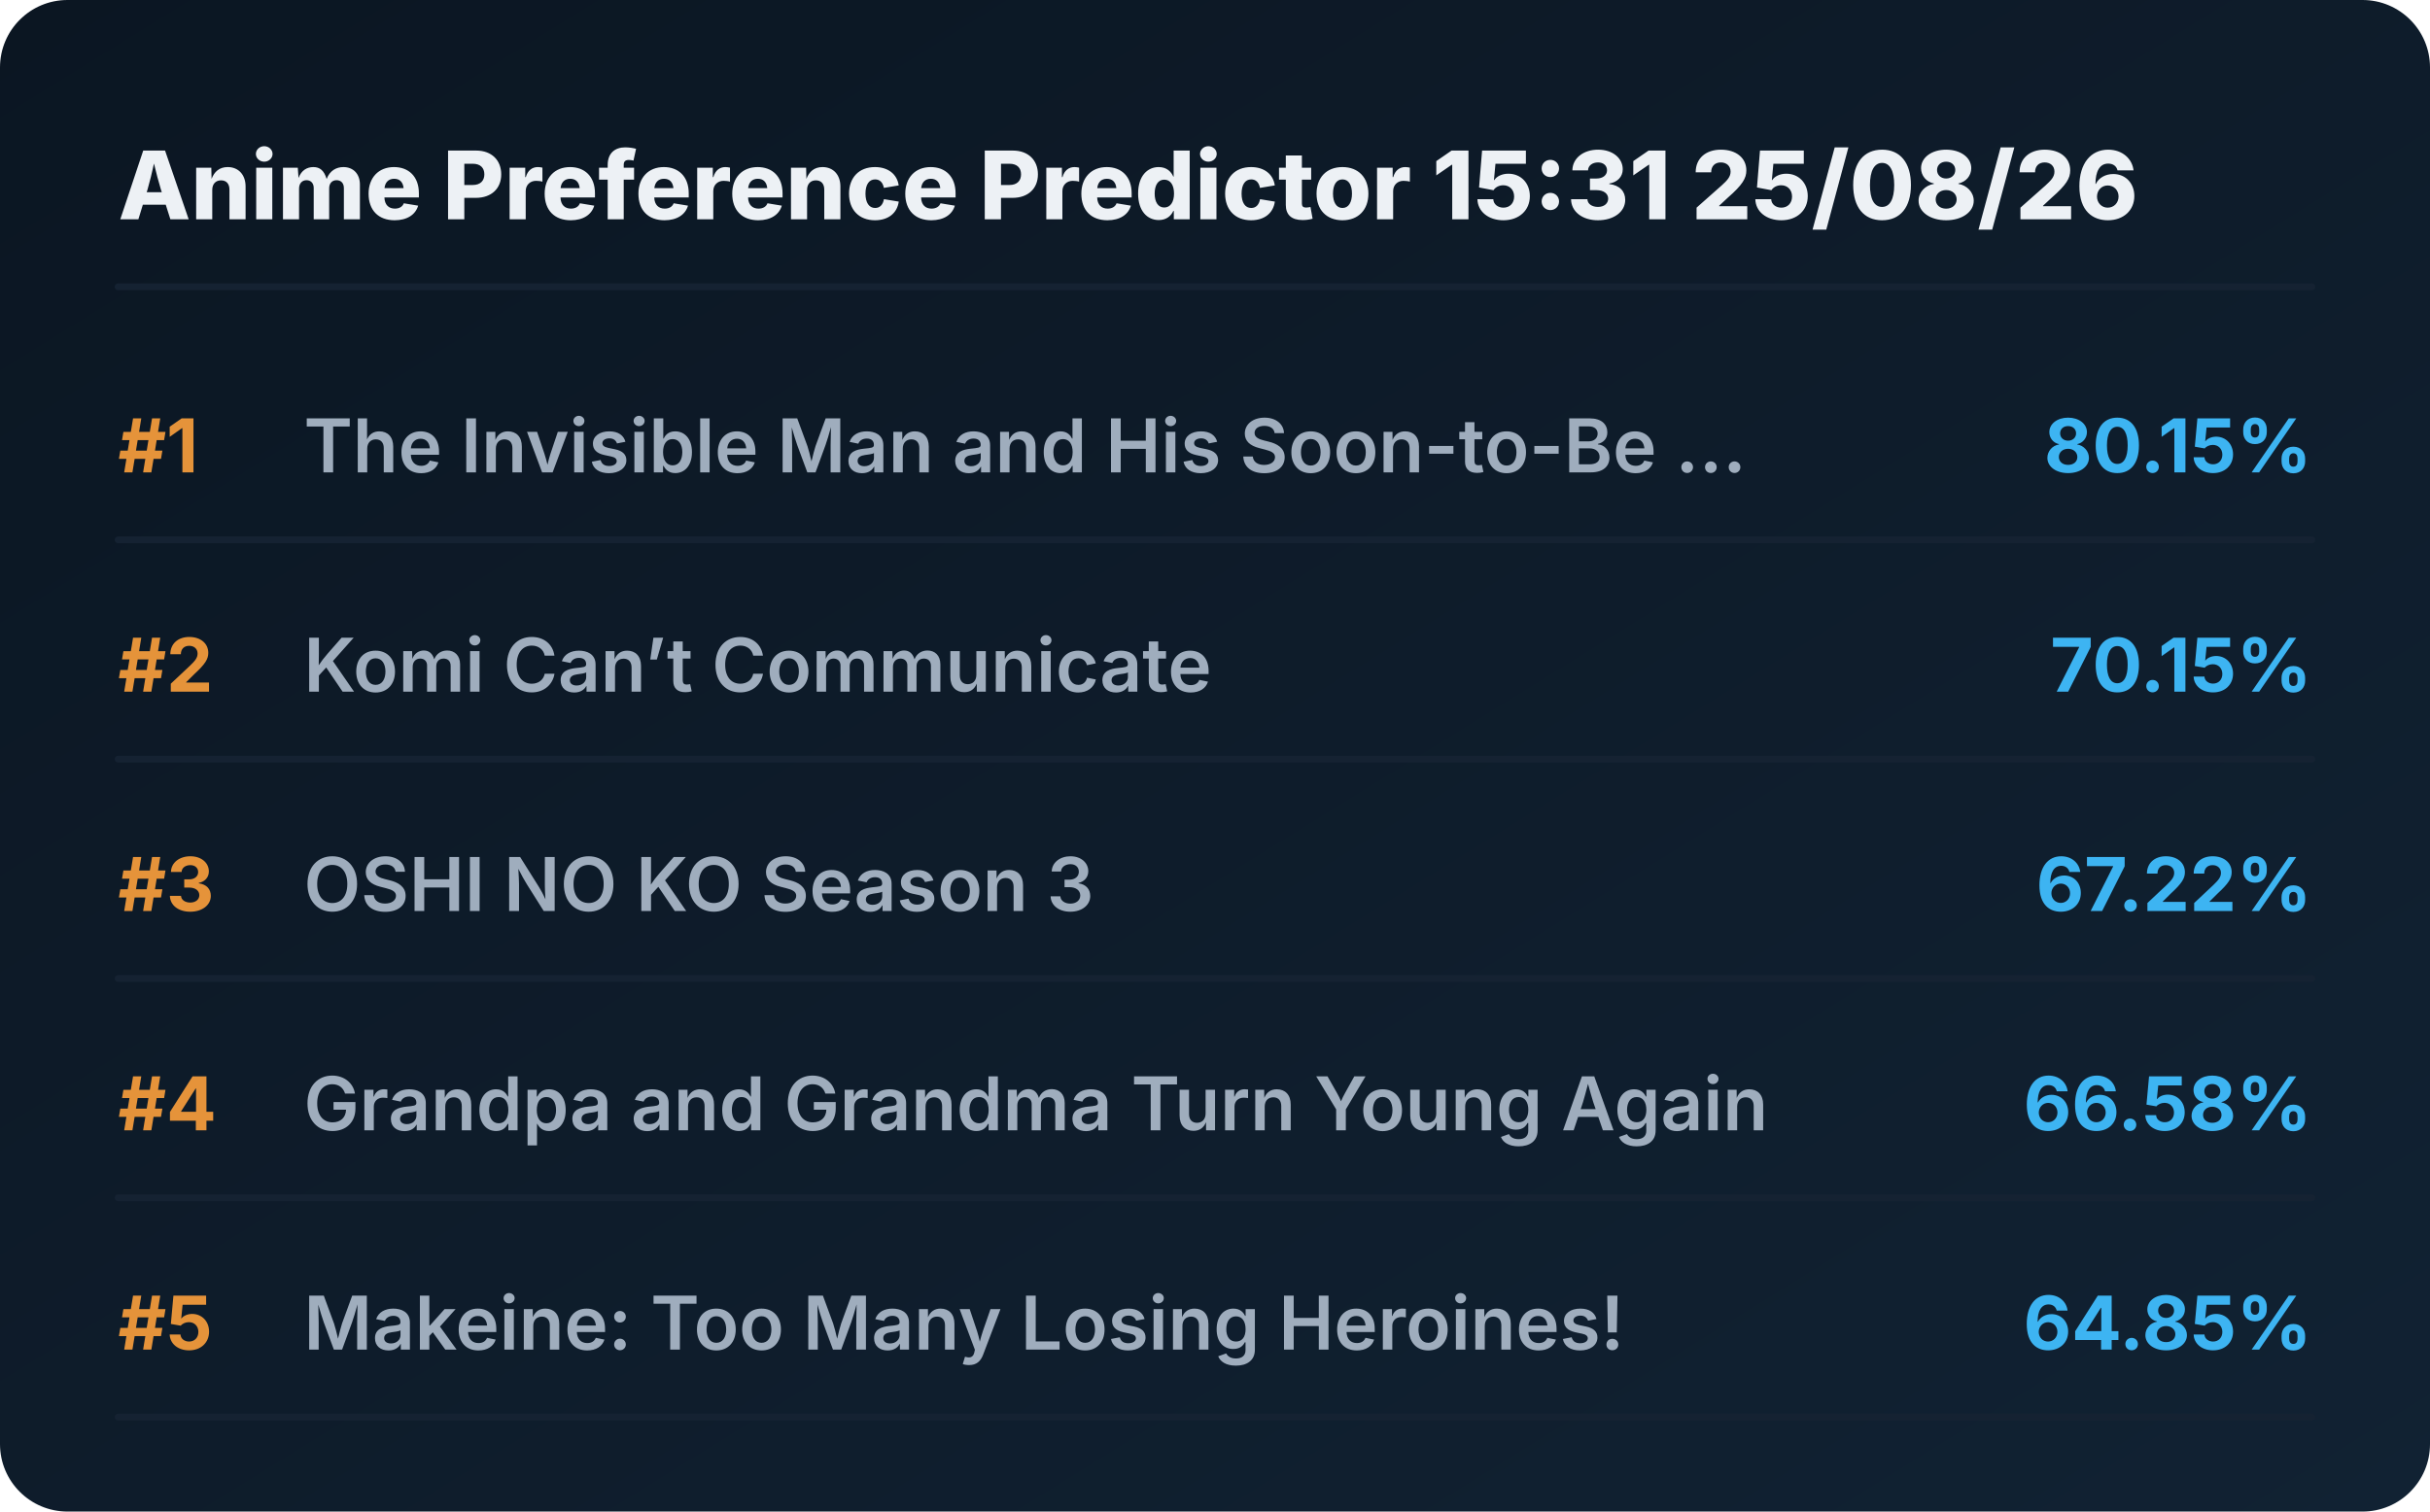
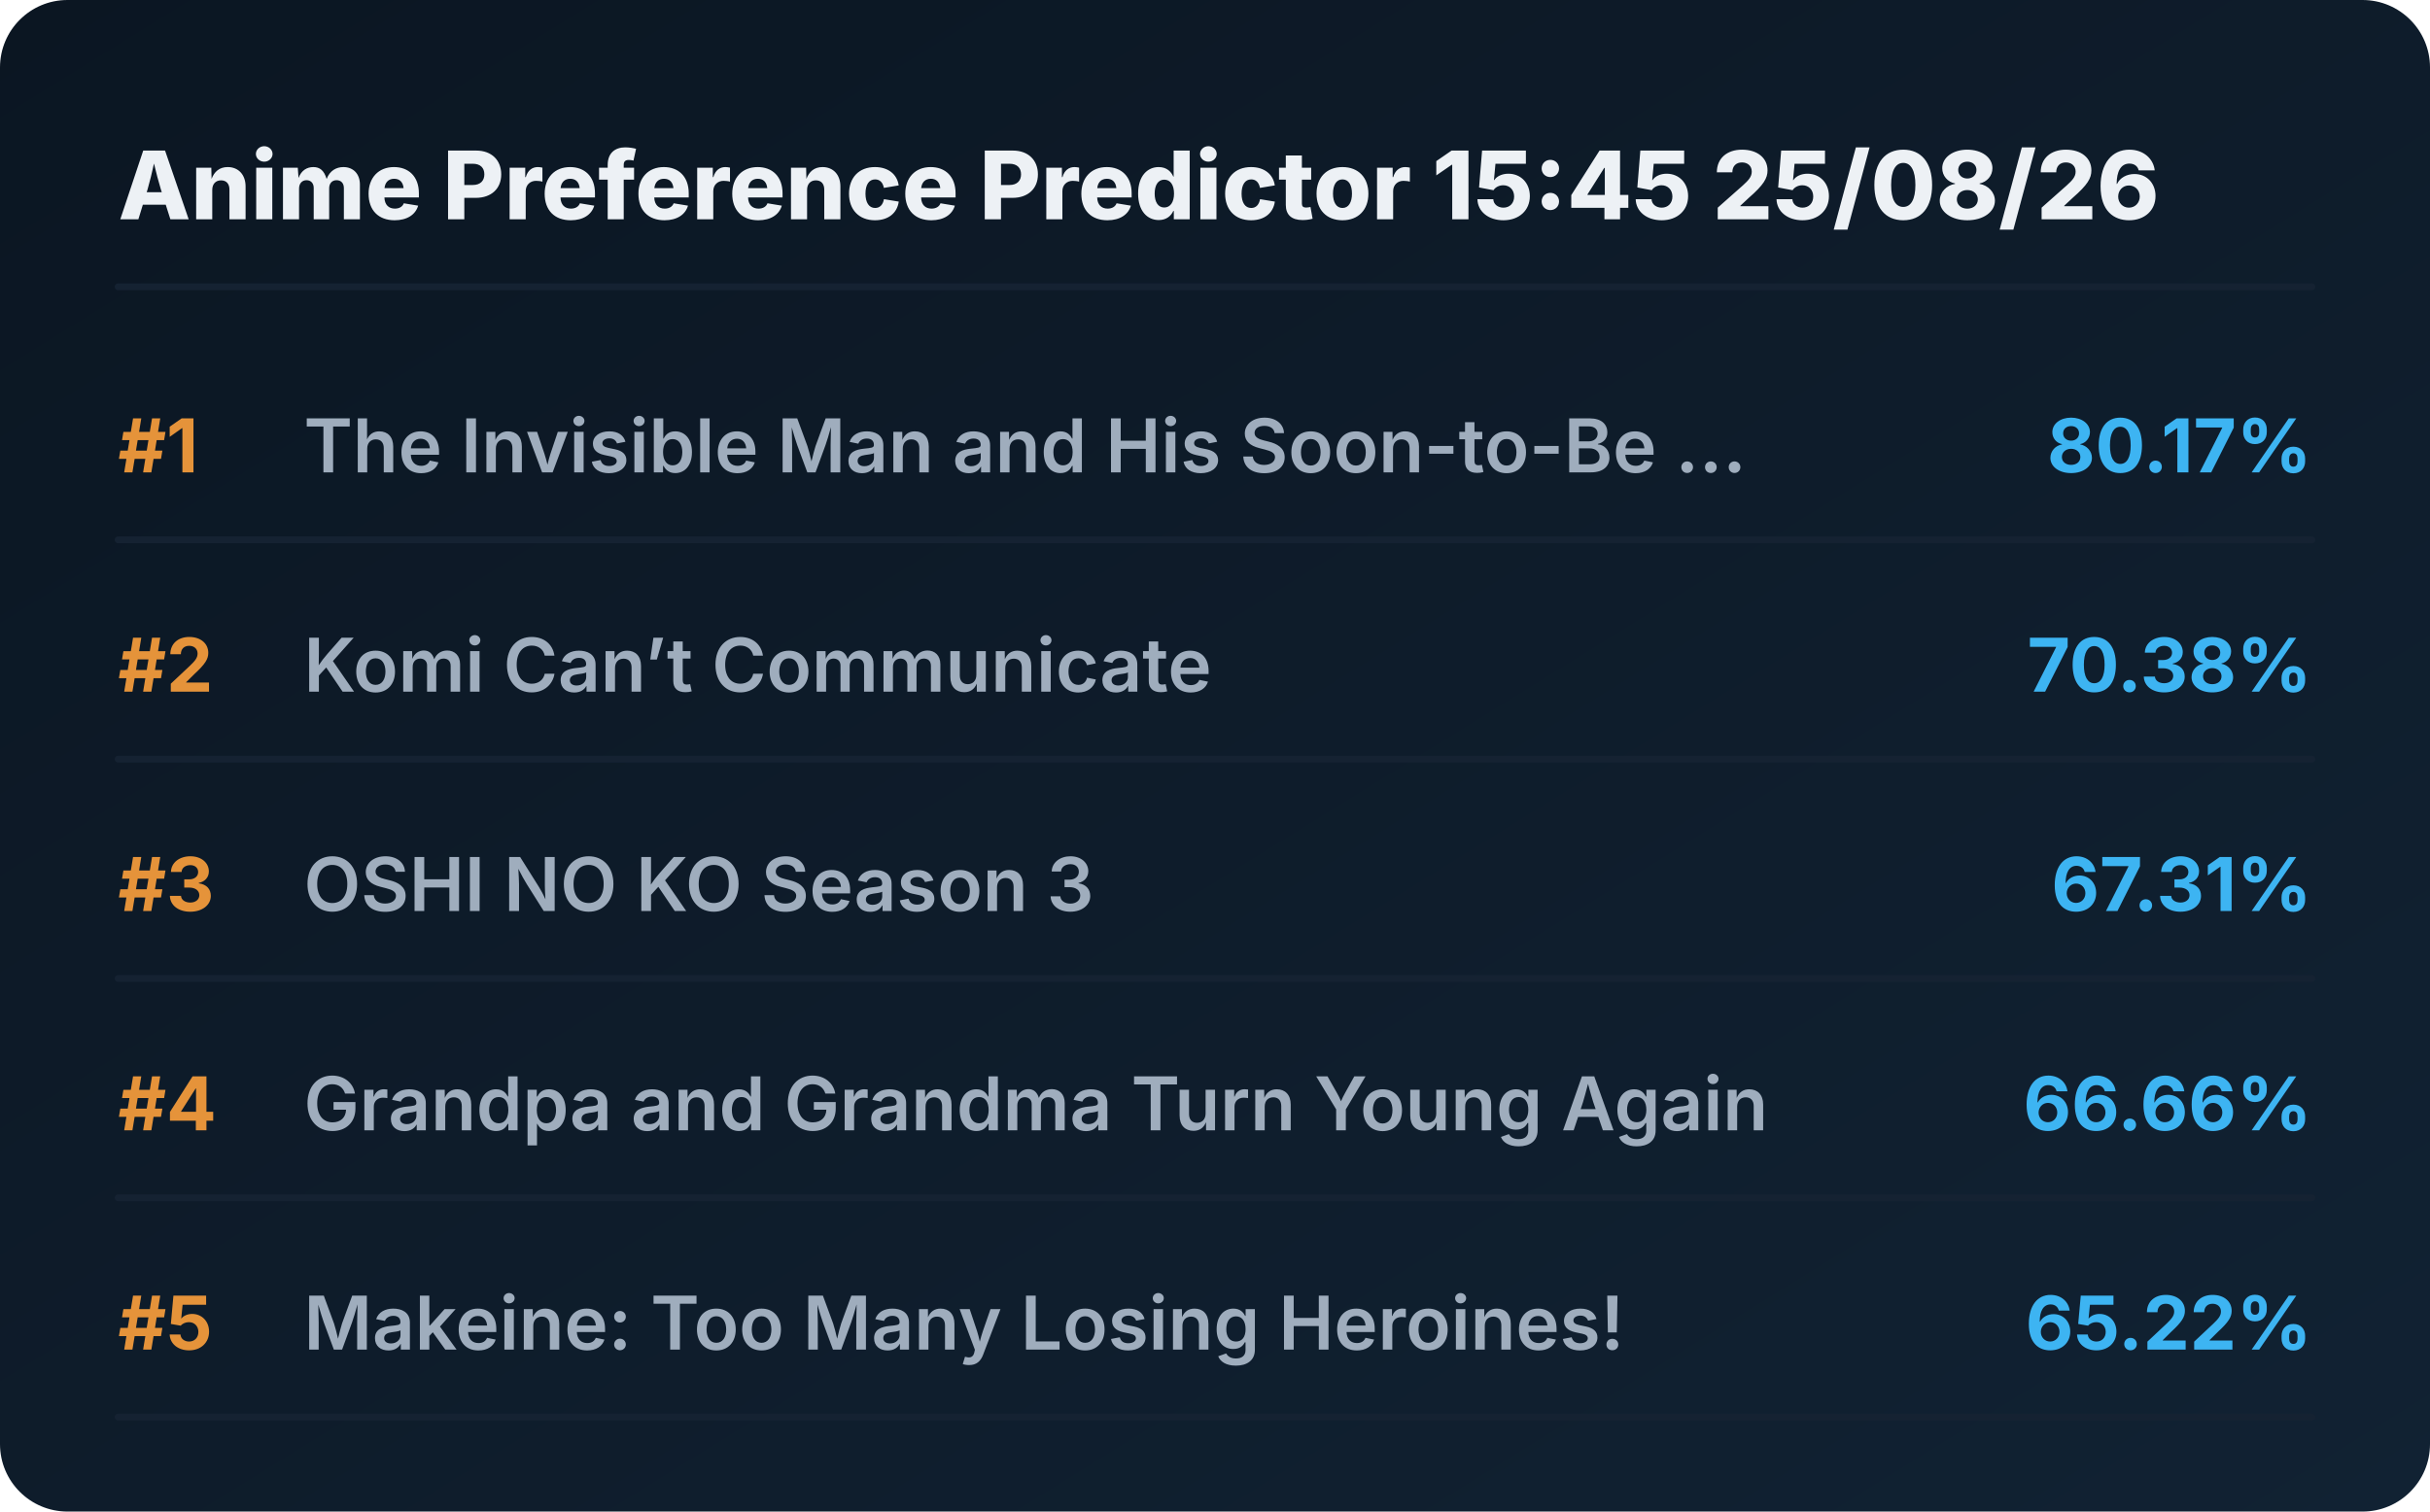
<svg xmlns="http://www.w3.org/2000/svg" viewBox="0 0 720 448" preserveAspectRatio="xMidYMid meet" style="width: 100%; height: auto; max-width: 720px;">
  <defs>
    <linearGradient id="boxGrad" x1="0%" y1="0%" x2="100%" y2="100%">
      <stop offset="0%" stop-color="#0b1622" />
      <stop offset="100%" stop-color="#112233" />
    </linearGradient>
    <clipPath id="titleClip">
      <rect x="90" y="0" width="510" height="100%" />
    </clipPath>
  </defs>
  <style>
    .bg { fill: url(#boxGrad); rx: 20px; }
    .header { font-family: 'Overpass', 'Inter', system-ui, sans-serif; font-weight: 800; font-size: 28px; fill: #edf1f5; }
    .rank { font-family: 'Overpass', 'Inter', system-ui, sans-serif; font-weight: 700; font-size: 22px; fill: #e5933a; }
    .title { font-family: 'Overpass', 'Inter', system-ui, sans-serif; font-weight: 600; font-size: 22px; fill: #9fadbd; }
    .score { font-family: 'Overpass', 'Inter', system-ui, sans-serif; font-weight: 700; font-size: 22px; fill: #3db4f2; }
    .line { stroke: #152232; stroke-width: 2; stroke-linecap: round; }
  </style>
  <rect class="bg" width="720" height="448" />
-   <text x="35" y="65" class="header">Anime Preference Predictor 15:31 25/08/26</text>
+   <text x="35" y="65" class="header">Anime Preference Predictor 15:45 25/08/26</text>
  <line x1="35" y1="85" x2="685" y2="85" class="line" />
  <g transform="translate(0, 0)">
    <text x="35" y="140" class="rank">#1</text>
    <text x="90" y="140" class="title">The Invisible Man and His Soon-to-Be ...</text>
-     <text x="685" y="140" class="score" text-anchor="end">80.15%</text>
+     <text x="685" y="140" class="score" text-anchor="end">80.17%</text>
    <line x1="35" y1="160" x2="685" y2="160" class="line" />
  </g>
  <g transform="translate(0, 65)">
    <text x="35" y="140" class="rank">#2</text>
    <text x="90" y="140" class="title">Komi Can’t Communicate</text>
-     <text x="685" y="140" class="score" text-anchor="end">70.15%</text>
+     <text x="685" y="140" class="score" text-anchor="end">70.38%</text>
    <line x1="35" y1="160" x2="685" y2="160" class="line" />
  </g>
  <g transform="translate(0, 130)">
    <text x="35" y="140" class="rank">#3</text>
    <text x="90" y="140" class="title">OSHI NO KO Season 3</text>
-     <text x="685" y="140" class="score" text-anchor="end">67.22%</text>
+     <text x="685" y="140" class="score" text-anchor="end">67.31%</text>
    <line x1="35" y1="160" x2="685" y2="160" class="line" />
  </g>
  <g transform="translate(0, 195)">
    <text x="35" y="140" class="rank">#4</text>
    <text x="90" y="140" class="title">Grandpa and Grandma Turn Young Again</text>
-     <text x="685" y="140" class="score" text-anchor="end">66.58%</text>
+     <text x="685" y="140" class="score" text-anchor="end">66.66%</text>
    <line x1="35" y1="160" x2="685" y2="160" class="line" />
  </g>
  <g transform="translate(0, 260)">
    <text x="35" y="140" class="rank">#5</text>
    <text x="90" y="140" class="title">Makeine: Too Many Losing Heroines!</text>
-     <text x="685" y="140" class="score" text-anchor="end">64.85%</text>
+     <text x="685" y="140" class="score" text-anchor="end">65.22%</text>
    <line x1="35" y1="160" x2="685" y2="160" class="line" />
  </g>
</svg>
